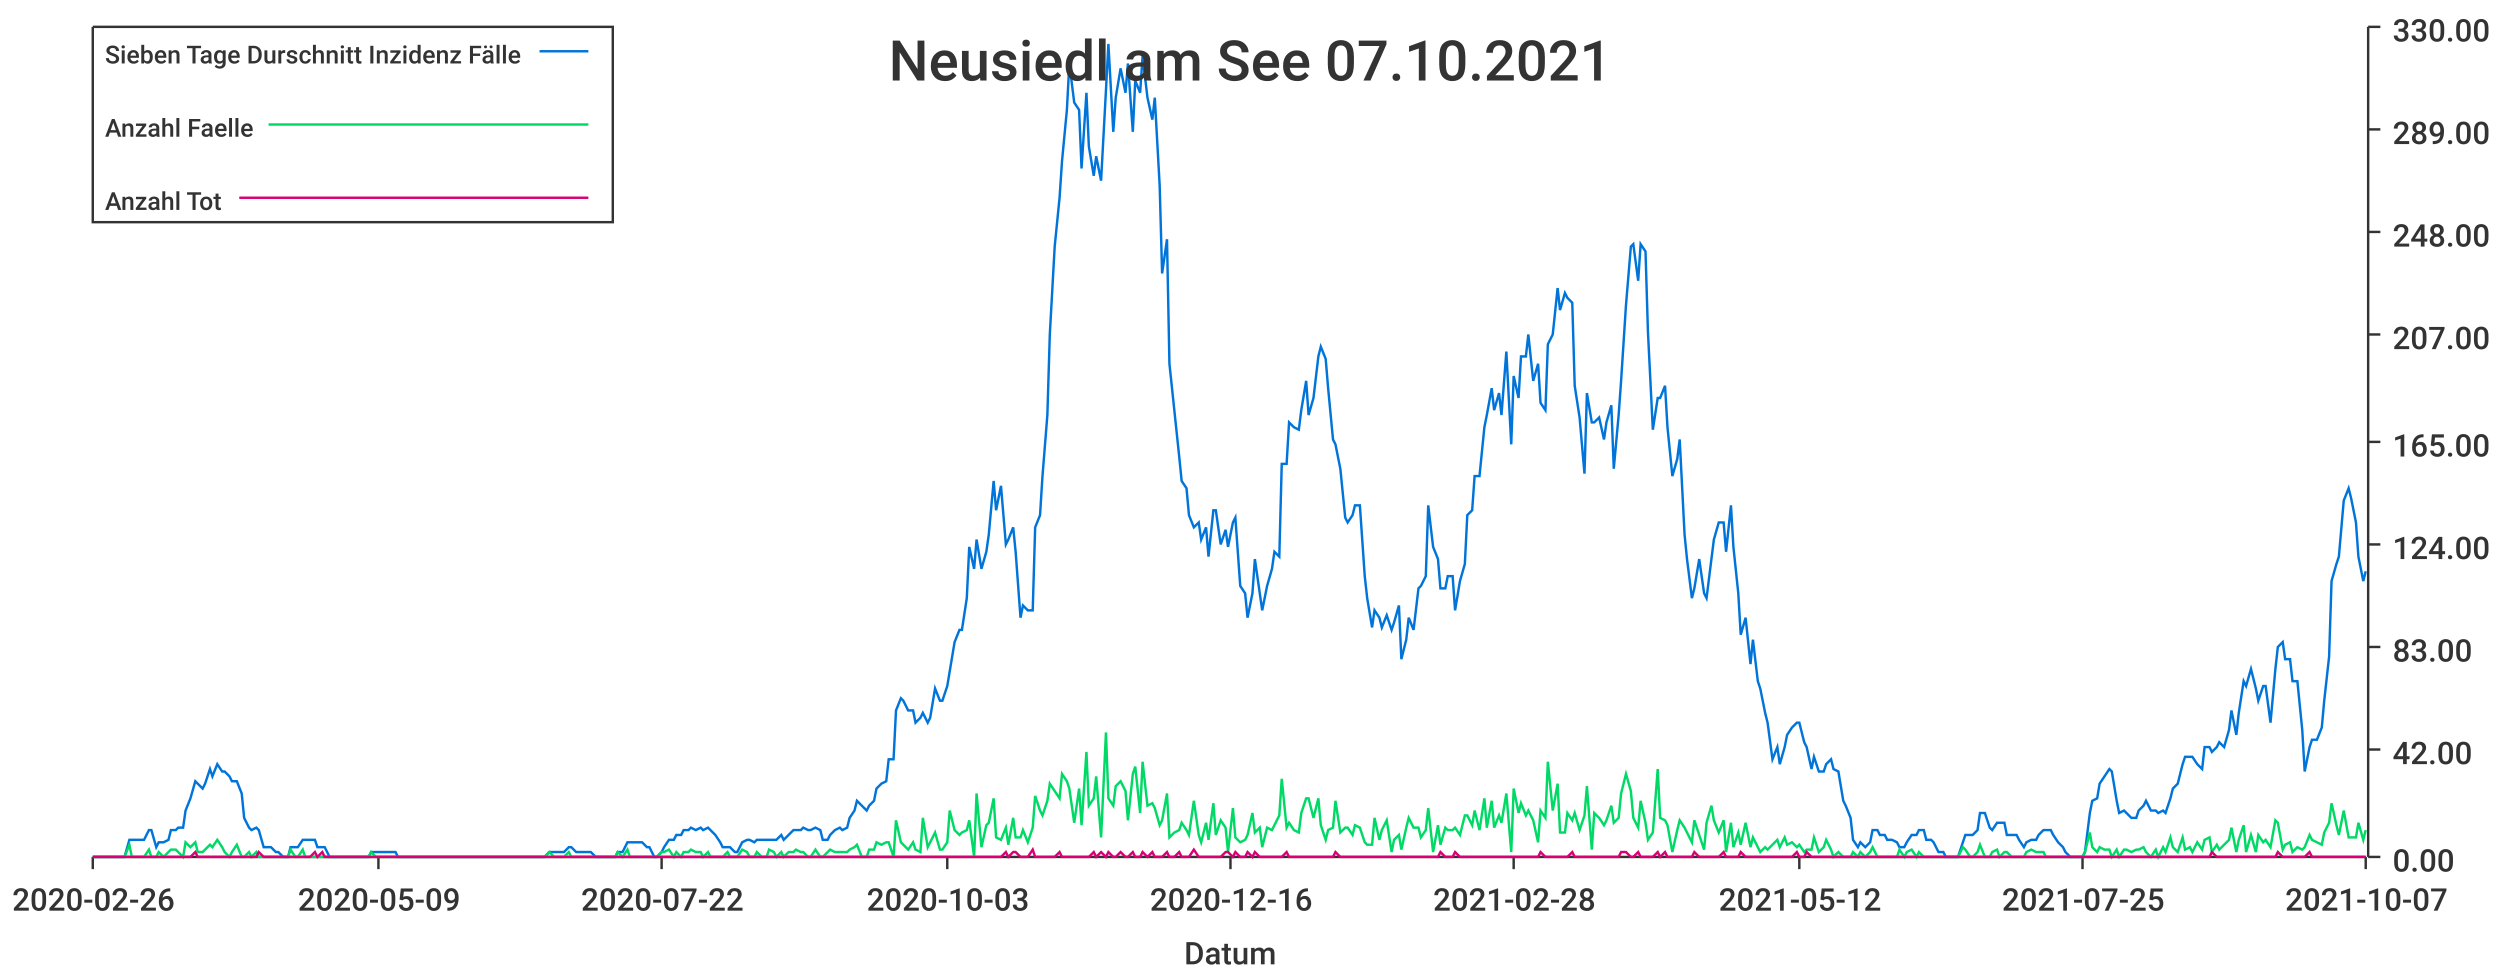
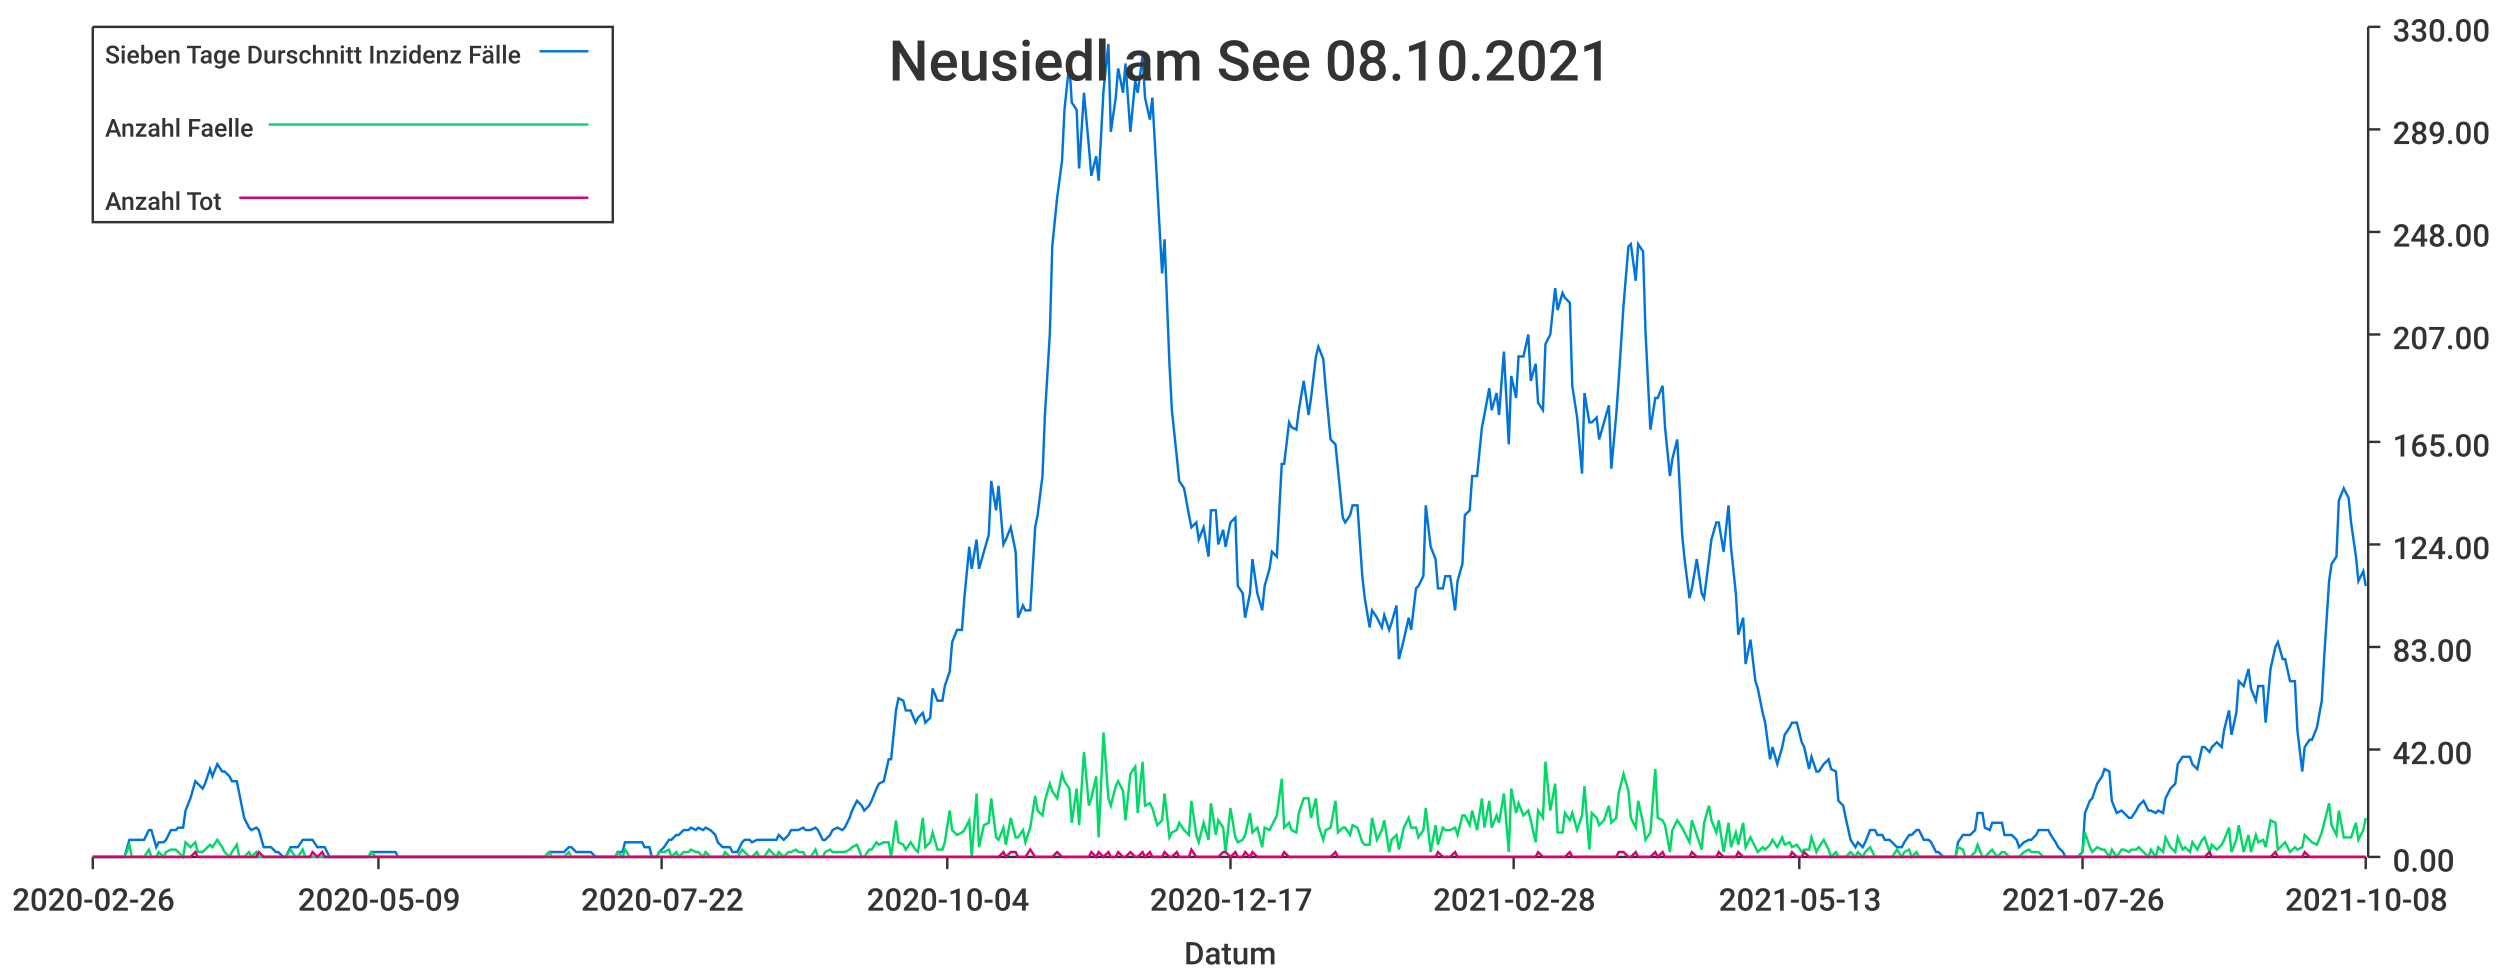
<svg xmlns="http://www.w3.org/2000/svg" width="1024" height="400">\n<path d="M 0 0 L 1024 0 L 1024 400 L 0 400 L 0 0" style="stroke-width:0;stroke:rgba(255,255,255,1.0);fill:rgba(255,255,255,1.0)" />
  <path d="M 38 11 L 969 11 L 969 351 L 38 351 L 38 11" style="stroke-width:0;stroke:rgba(255,255,255,1.0);fill:rgba(255,255,255,1.0)" />
  <path d="M 38 351 L 969 351" style="stroke-width:1;stroke:rgba(51,51,51,1.0);fill:none" />
  <path d="M 38 351 L 38 356" style="stroke-width:1;stroke:rgba(51,51,51,1.0);fill:none" />
  <text x="5" y="373" style="stroke-width:0;stroke:none;fill:rgba(51,51,51,1.0);font-size:12.8px;font-family:'Roboto Medium',sans-serif">2020-02-26</text>
  <path d="M 155 351 L 155 356" style="stroke-width:1;stroke:rgba(51,51,51,1.0);fill:none" />
  <text x="122" y="373" style="stroke-width:0;stroke:none;fill:rgba(51,51,51,1.0);font-size:12.8px;font-family:'Roboto Medium',sans-serif">2020-05-09</text>
  <path d="M 271 351 L 271 356" style="stroke-width:1;stroke:rgba(51,51,51,1.0);fill:none" />
  <text x="238" y="373" style="stroke-width:0;stroke:none;fill:rgba(51,51,51,1.0);font-size:12.8px;font-family:'Roboto Medium',sans-serif">2020-07-22</text>
  <path d="M 388 351 L 388 356" style="stroke-width:1;stroke:rgba(51,51,51,1.0);fill:none" />
-   <text x="355" y="373" style="stroke-width:0;stroke:none;fill:rgba(51,51,51,1.0);font-size:12.8px;font-family:'Roboto Medium',sans-serif">2020-10-03</text>
+   <text x="355" y="373" style="stroke-width:0;stroke:none;fill:rgba(51,51,51,1.0);font-size:12.8px;font-family:'Roboto Medium',sans-serif">2020-10-04</text>
  <path d="M 504 351 L 504 356" style="stroke-width:1;stroke:rgba(51,51,51,1.0);fill:none" />
-   <text x="471" y="373" style="stroke-width:0;stroke:none;fill:rgba(51,51,51,1.0);font-size:12.8px;font-family:'Roboto Medium',sans-serif">2020-12-16</text>
+   <text x="471" y="373" style="stroke-width:0;stroke:none;fill:rgba(51,51,51,1.0);font-size:12.8px;font-family:'Roboto Medium',sans-serif">2020-12-17</text>
  <path d="M 620 351 L 620 356" style="stroke-width:1;stroke:rgba(51,51,51,1.0);fill:none" />
  <text x="587" y="373" style="stroke-width:0;stroke:none;fill:rgba(51,51,51,1.0);font-size:12.8px;font-family:'Roboto Medium',sans-serif">2021-02-28</text>
  <path d="M 737 351 L 737 356" style="stroke-width:1;stroke:rgba(51,51,51,1.0);fill:none" />
-   <text x="704" y="373" style="stroke-width:0;stroke:none;fill:rgba(51,51,51,1.0);font-size:12.8px;font-family:'Roboto Medium',sans-serif">2021-05-12</text>
+   <text x="704" y="373" style="stroke-width:0;stroke:none;fill:rgba(51,51,51,1.0);font-size:12.8px;font-family:'Roboto Medium',sans-serif">2021-05-13</text>
  <path d="M 853 351 L 853 356" style="stroke-width:1;stroke:rgba(51,51,51,1.0);fill:none" />
-   <text x="820" y="373" style="stroke-width:0;stroke:none;fill:rgba(51,51,51,1.0);font-size:12.8px;font-family:'Roboto Medium',sans-serif">2021-07-25</text>
+   <text x="820" y="373" style="stroke-width:0;stroke:none;fill:rgba(51,51,51,1.0);font-size:12.8px;font-family:'Roboto Medium',sans-serif">2021-07-26</text>
  <path d="M 969 351 L 969 356" style="stroke-width:1;stroke:rgba(51,51,51,1.0);fill:none" />
-   <text x="936" y="373" style="stroke-width:0;stroke:none;fill:rgba(51,51,51,1.0);font-size:12.8px;font-family:'Roboto Medium',sans-serif">2021-10-07</text>
+   <text x="936" y="373" style="stroke-width:0;stroke:none;fill:rgba(51,51,51,1.0);font-size:12.8px;font-family:'Roboto Medium',sans-serif">2021-10-08</text>
  <text x="485" y="395" style="stroke-width:0;stroke:none;fill:rgba(51,51,51,1.0);font-size:12.8px;font-family:'Roboto Medium',sans-serif">Datum</text>
  <path d="M 970 351 L 970 11" style="stroke-width:1;stroke:rgba(51,51,51,1.0);fill:none" />
  <path d="M 970 351 L 975 351" style="stroke-width:1;stroke:rgba(51,51,51,1.0);fill:none" />
  <text x="980" y="357" style="stroke-width:0;stroke:none;fill:rgba(51,51,51,1.0);font-size:12.8px;font-family:'Roboto Medium',sans-serif">0.00</text>
  <path d="M 970 307 L 975 307" style="stroke-width:1;stroke:rgba(51,51,51,1.0);fill:none" />
  <text x="980" y="313" style="stroke-width:0;stroke:none;fill:rgba(51,51,51,1.0);font-size:12.8px;font-family:'Roboto Medium',sans-serif">42.00</text>
  <path d="M 970 265 L 975 265" style="stroke-width:1;stroke:rgba(51,51,51,1.0);fill:none" />
  <text x="980" y="271" style="stroke-width:0;stroke:none;fill:rgba(51,51,51,1.0);font-size:12.8px;font-family:'Roboto Medium',sans-serif">83.00</text>
  <path d="M 970 223 L 975 223" style="stroke-width:1;stroke:rgba(51,51,51,1.0);fill:none" />
  <text x="980" y="229" style="stroke-width:0;stroke:none;fill:rgba(51,51,51,1.0);font-size:12.8px;font-family:'Roboto Medium',sans-serif">124.00</text>
  <path d="M 970 181 L 975 181" style="stroke-width:1;stroke:rgba(51,51,51,1.0);fill:none" />
  <text x="980" y="187" style="stroke-width:0;stroke:none;fill:rgba(51,51,51,1.0);font-size:12.8px;font-family:'Roboto Medium',sans-serif">165.00</text>
  <path d="M 970 137 L 975 137" style="stroke-width:1;stroke:rgba(51,51,51,1.0);fill:none" />
  <text x="980" y="143" style="stroke-width:0;stroke:none;fill:rgba(51,51,51,1.0);font-size:12.8px;font-family:'Roboto Medium',sans-serif">207.00</text>
  <path d="M 970 95 L 975 95" style="stroke-width:1;stroke:rgba(51,51,51,1.0);fill:none" />
  <text x="980" y="101" style="stroke-width:0;stroke:none;fill:rgba(51,51,51,1.0);font-size:12.8px;font-family:'Roboto Medium',sans-serif">248.00</text>
  <path d="M 970 53 L 975 53" style="stroke-width:1;stroke:rgba(51,51,51,1.0);fill:none" />
  <text x="980" y="59" style="stroke-width:0;stroke:none;fill:rgba(51,51,51,1.0);font-size:12.8px;font-family:'Roboto Medium',sans-serif">289.00</text>
  <path d="M 970 11 L 975 11" style="stroke-width:1;stroke:rgba(51,51,51,1.0);fill:none" />
  <text x="980" y="17" style="stroke-width:0;stroke:none;fill:rgba(51,51,51,1.0);font-size:12.8px;font-family:'Roboto Medium',sans-serif">330.00</text>
-   <path d="M 38 351 L 40 351 L 42 351 L 43 351 L 45 351 L 46 351 L 48 351 L 50 351 L 51 351 L 53 344 L 54 344 L 56 344 L 57 344 L 59 344 L 61 340 L 62 340 L 64 347 L 65 345 L 67 345 L 69 344 L 70 340 L 72 340 L 73 339 L 75 339 L 76 332 L 78 327 L 80 320 L 81 321 L 83 323 L 84 321 L 86 315 L 87 318 L 89 313 L 91 316 L 92 316 L 94 318 L 95 320 L 97 320 L 99 325 L 100 335 L 102 339 L 103 340 L 105 339 L 106 340 L 108 347 L 110 347 L 111 347 L 113 349 L 114 349 L 116 351 L 118 351 L 119 347 L 121 347 L 122 347 L 124 344 L 125 344 L 127 344 L 129 344 L 130 347 L 132 347 L 133 347 L 135 351 L 136 351 L 138 351 L 140 351 L 141 351 L 143 351 L 144 351 L 146 351 L 148 351 L 149 351 L 151 351 L 152 349 L 154 349 L 155 349 L 157 349 L 159 349 L 160 349 L 162 349 L 163 351 L 165 351 L 167 351 L 168 351 L 170 351 L 171 351 L 173 351 L 174 351 L 176 351 L 178 351 L 179 351 L 181 351 L 182 351 L 184 351 L 185 351 L 187 351 L 189 351 L 190 351 L 192 351 L 193 351 L 195 351 L 197 351 L 198 351 L 200 351 L 201 351 L 203 351 L 204 351 L 206 351 L 208 351 L 209 351 L 211 351 L 212 351 L 214 351 L 216 351 L 217 351 L 219 351 L 220 351 L 222 351 L 223 351 L 225 349 L 227 349 L 228 349 L 230 349 L 231 349 L 233 347 L 234 347 L 236 349 L 238 349 L 239 349 L 241 349 L 242 349 L 244 351 L 246 351 L 247 351 L 249 351 L 250 351 L 252 351 L 253 349 L 255 349 L 257 345 L 258 345 L 260 345 L 261 345 L 263 345 L 265 347 L 266 347 L 268 351 L 269 351 L 271 349 L 272 347 L 274 344 L 276 344 L 277 342 L 279 342 L 280 340 L 282 340 L 283 339 L 285 340 L 287 339 L 288 340 L 290 339 L 291 340 L 293 342 L 295 345 L 296 347 L 298 347 L 299 347 L 301 349 L 302 349 L 304 345 L 306 344 L 307 344 L 309 345 L 310 344 L 312 344 L 314 344 L 315 344 L 317 344 L 318 344 L 320 342 L 321 344 L 323 342 L 325 340 L 326 340 L 328 340 L 329 339 L 331 340 L 332 340 L 334 339 L 336 340 L 337 344 L 339 344 L 340 342 L 342 340 L 344 339 L 345 340 L 347 339 L 348 335 L 350 332 L 351 328 L 353 330 L 355 332 L 356 330 L 358 328 L 359 323 L 361 321 L 363 320 L 364 311 L 366 311 L 367 291 L 369 286 L 370 287 L 372 291 L 374 291 L 375 296 L 377 294 L 378 292 L 380 296 L 381 294 L 383 282 L 385 287 L 386 287 L 388 281 L 389 275 L 391 263 L 393 258 L 394 258 L 396 245 L 397 224 L 399 233 L 400 221 L 402 233 L 404 226 L 405 219 L 407 197 L 408 209 L 410 199 L 412 223 L 413 221 L 415 216 L 416 226 L 418 253 L 419 248 L 421 250 L 423 250 L 424 216 L 426 211 L 427 195 L 429 170 L 430 137 L 432 101 L 434 81 L 435 66 L 437 45 L 438 26 L 440 42 L 442 45 L 443 69 L 445 38 L 446 60 L 448 72 L 449 64 L 451 74 L 453 37 L 454 18 L 456 54 L 457 40 L 459 28 L 461 38 L 462 26 L 464 54 L 465 33 L 467 38 L 468 23 L 470 40 L 472 49 L 473 40 L 475 76 L 476 112 L 478 98 L 479 149 L 481 168 L 483 187 L 484 197 L 486 200 L 487 211 L 489 216 L 491 214 L 492 221 L 494 216 L 495 228 L 497 209 L 498 209 L 500 223 L 502 217 L 503 224 L 505 214 L 506 212 L 508 240 L 510 243 L 511 253 L 513 243 L 514 229 L 516 243 L 517 250 L 519 240 L 521 233 L 522 226 L 524 228 L 525 190 L 527 190 L 528 173 L 530 175 L 532 176 L 533 168 L 535 156 L 536 170 L 538 163 L 540 146 L 541 142 L 543 147 L 544 159 L 546 180 L 547 182 L 549 192 L 551 212 L 552 214 L 554 211 L 555 207 L 557 207 L 559 236 L 560 245 L 562 257 L 563 250 L 565 253 L 566 257 L 568 252 L 570 258 L 571 255 L 573 248 L 574 270 L 576 262 L 577 253 L 579 258 L 581 241 L 582 240 L 584 236 L 585 207 L 587 224 L 589 229 L 590 241 L 592 241 L 593 236 L 595 236 L 596 250 L 598 238 L 600 231 L 601 211 L 603 209 L 604 195 L 606 195 L 608 175 L 609 170 L 611 159 L 612 168 L 614 161 L 615 170 L 617 144 L 619 182 L 620 154 L 622 163 L 623 146 L 625 146 L 626 137 L 628 156 L 630 149 L 631 165 L 633 168 L 634 141 L 636 137 L 638 118 L 639 127 L 641 120 L 642 122 L 644 124 L 645 158 L 647 171 L 649 194 L 650 161 L 652 173 L 653 173 L 655 171 L 657 180 L 658 173 L 660 166 L 661 192 L 663 170 L 664 156 L 666 125 L 668 101 L 669 100 L 671 115 L 672 100 L 674 103 L 675 136 L 677 176 L 679 163 L 680 163 L 682 158 L 683 175 L 685 195 L 687 188 L 688 180 L 690 219 L 691 229 L 693 245 L 694 241 L 696 229 L 698 243 L 699 245 L 701 229 L 702 221 L 704 214 L 706 214 L 707 226 L 709 207 L 710 224 L 712 243 L 713 260 L 715 253 L 717 272 L 718 262 L 720 279 L 721 282 L 723 292 L 724 296 L 726 311 L 728 306 L 729 313 L 731 306 L 732 301 L 734 298 L 736 296 L 737 296 L 739 304 L 740 306 L 742 315 L 743 310 L 745 316 L 747 316 L 748 313 L 750 311 L 751 315 L 753 316 L 755 328 L 756 330 L 758 335 L 759 344 L 761 347 L 762 345 L 764 347 L 766 345 L 767 340 L 769 340 L 770 342 L 772 342 L 773 344 L 775 344 L 777 345 L 778 347 L 780 347 L 781 345 L 783 342 L 785 342 L 786 340 L 788 340 L 789 344 L 791 344 L 792 345 L 794 349 L 796 349 L 797 351 L 799 351 L 800 351 L 802 351 L 804 345 L 805 342 L 807 342 L 808 342 L 810 340 L 811 333 L 813 333 L 815 339 L 816 340 L 818 337 L 819 337 L 821 337 L 822 342 L 824 342 L 826 342 L 827 344 L 829 347 L 830 345 L 832 344 L 834 344 L 835 342 L 837 340 L 838 340 L 840 340 L 841 342 L 843 345 L 845 347 L 846 349 L 848 351 L 849 351 L 851 351 L 853 351 L 854 349 L 856 333 L 857 328 L 859 327 L 860 321 L 862 318 L 864 315 L 865 316 L 867 328 L 868 333 L 870 332 L 871 333 L 873 335 L 875 335 L 876 332 L 878 330 L 879 328 L 881 332 L 883 332 L 884 333 L 886 332 L 887 333 L 889 327 L 890 323 L 892 321 L 894 313 L 895 310 L 897 310 L 898 310 L 900 313 L 902 315 L 903 306 L 905 306 L 906 308 L 908 306 L 909 304 L 911 306 L 913 299 L 914 291 L 916 301 L 917 292 L 919 279 L 920 281 L 922 274 L 924 282 L 925 287 L 927 281 L 928 281 L 930 296 L 932 274 L 933 265 L 935 263 L 936 270 L 938 270 L 939 279 L 941 279 L 943 299 L 944 316 L 946 306 L 947 303 L 949 303 L 951 298 L 952 287 L 954 269 L 955 238 L 957 231 L 958 228 L 960 205 L 962 200 L 963 204 L 965 214 L 966 228 L 968 238 L 969 234" style="stroke-width:1;stroke:rgba(0,116,217,1.0);fill:none" />
-   <path d="M 38 351 L 40 351 L 42 351 L 43 351 L 45 351 L 46 351 L 48 351 L 50 351 L 51 351 L 53 346 L 54 351 L 56 351 L 57 351 L 59 351 L 61 348 L 62 351 L 64 351 L 65 349 L 67 351 L 69 349 L 70 348 L 72 348 L 73 349 L 75 351 L 76 345 L 78 347 L 80 345 L 81 349 L 83 349 L 84 348 L 86 346 L 87 347 L 89 344 L 91 347 L 92 349 L 94 351 L 95 349 L 97 346 L 99 351 L 100 351 L 102 349 L 103 351 L 105 349 L 106 351 L 108 351 L 110 351 L 111 351 L 113 351 L 114 351 L 116 351 L 118 351 L 119 348 L 121 351 L 122 351 L 124 348 L 125 351 L 127 351 L 129 351 L 130 351 L 132 351 L 133 351 L 135 351 L 136 351 L 138 351 L 140 351 L 141 351 L 143 351 L 144 351 L 146 351 L 148 351 L 149 351 L 151 351 L 152 349 L 154 351 L 155 351 L 157 351 L 159 351 L 160 351 L 162 351 L 163 351 L 165 351 L 167 351 L 168 351 L 170 351 L 171 351 L 173 351 L 174 351 L 176 351 L 178 351 L 179 351 L 181 351 L 182 351 L 184 351 L 185 351 L 187 351 L 189 351 L 190 351 L 192 351 L 193 351 L 195 351 L 197 351 L 198 351 L 200 351 L 201 351 L 203 351 L 204 351 L 206 351 L 208 351 L 209 351 L 211 351 L 212 351 L 214 351 L 216 351 L 217 351 L 219 351 L 220 351 L 222 351 L 223 351 L 225 349 L 227 351 L 228 351 L 230 351 L 231 351 L 233 349 L 234 351 L 236 351 L 238 351 L 239 351 L 241 351 L 242 351 L 244 351 L 246 351 L 247 351 L 249 351 L 250 351 L 252 351 L 253 349 L 255 351 L 257 348 L 258 351 L 260 351 L 261 351 L 263 351 L 265 351 L 266 351 L 268 351 L 269 351 L 271 349 L 272 349 L 274 348 L 276 351 L 277 349 L 279 351 L 280 349 L 282 349 L 283 348 L 285 349 L 287 349 L 288 351 L 290 349 L 291 351 L 293 351 L 295 351 L 296 351 L 298 349 L 299 351 L 301 351 L 302 351 L 304 348 L 306 349 L 307 351 L 309 351 L 310 349 L 312 351 L 314 351 L 315 348 L 317 349 L 318 351 L 320 349 L 321 351 L 323 349 L 325 349 L 326 348 L 328 349 L 329 349 L 331 351 L 332 351 L 334 348 L 336 351 L 337 351 L 339 349 L 340 348 L 342 349 L 344 349 L 345 349 L 347 349 L 348 348 L 350 347 L 351 346 L 353 351 L 355 351 L 356 348 L 358 348 L 359 345 L 361 346 L 363 345 L 364 345 L 366 351 L 367 336 L 369 345 L 370 346 L 372 348 L 374 345 L 375 348 L 377 349 L 378 335 L 380 347 L 381 345 L 383 341 L 385 348 L 386 348 L 388 345 L 389 332 L 391 340 L 393 342 L 394 341 L 396 340 L 397 336 L 399 351 L 400 325 L 402 347 L 404 338 L 405 337 L 407 327 L 408 343 L 410 344 L 412 339 L 413 346 L 415 335 L 416 343 L 418 343 L 419 340 L 421 345 L 423 339 L 424 326 L 426 332 L 427 334 L 429 328 L 430 321 L 432 324 L 434 327 L 435 317 L 437 320 L 438 323 L 440 337 L 442 323 L 443 338 L 445 308 L 446 330 L 448 327 L 449 318 L 451 343 L 453 300 L 454 327 L 456 330 L 457 322 L 459 320 L 461 324 L 462 336 L 464 317 L 465 314 L 467 333 L 468 312 L 470 330 L 472 329 L 473 331 L 475 338 L 476 336 L 478 325 L 479 343 L 481 341 L 483 340 L 484 337 L 486 340 L 487 342 L 489 328 L 491 342 L 492 345 L 494 337 L 495 344 L 497 329 L 498 342 L 500 336 L 502 339 L 503 349 L 505 331 L 506 343 L 508 345 L 510 344 L 511 342 L 513 333 L 514 341 L 516 339 L 517 347 L 519 339 L 521 340 L 522 338 L 524 334 L 525 319 L 527 339 L 528 337 L 530 340 L 532 341 L 533 333 L 535 327 L 536 327 L 538 335 L 540 327 L 541 338 L 543 344 L 544 340 L 546 339 L 547 328 L 549 341 L 551 339 L 552 339 L 554 342 L 555 338 L 557 339 L 559 345 L 560 346 L 562 346 L 563 335 L 565 344 L 566 340 L 568 336 L 570 349 L 571 344 L 573 342 L 574 348 L 576 339 L 577 335 L 579 339 L 581 339 L 582 343 L 584 340 L 585 331 L 587 349 L 589 338 L 590 346 L 592 339 L 593 340 L 595 340 L 596 339 L 598 342 L 600 334 L 601 334 L 603 338 L 604 332 L 606 340 L 608 327 L 609 339 L 611 328 L 612 339 L 614 334 L 615 337 L 617 325 L 619 349 L 620 323 L 622 333 L 623 329 L 625 334 L 626 332 L 628 336 L 630 345 L 631 332 L 633 335 L 634 312 L 636 332 L 638 321 L 639 341 L 641 341 L 642 333 L 644 336 L 645 333 L 647 340 L 649 334 L 650 322 L 652 348 L 653 333 L 655 335 L 657 338 L 658 336 L 660 330 L 661 337 L 663 335 L 664 325 L 666 317 L 668 324 L 669 335 L 671 339 L 672 328 L 674 337 L 675 344 L 677 341 L 679 315 L 680 335 L 682 336 L 683 338 L 685 349 L 687 340 L 688 336 L 690 339 L 691 341 L 693 345 L 694 336 L 696 342 L 698 348 L 699 337 L 701 330 L 702 336 L 704 341 L 706 336 L 707 349 L 709 337 L 710 347 L 712 341 L 713 346 L 715 337 L 717 347 L 718 343 L 720 347 L 721 349 L 723 347 L 724 348 L 726 346 L 728 344 L 729 347 L 731 343 L 732 346 L 734 345 L 736 347 L 737 346 L 739 349 L 740 348 L 742 348 L 743 343 L 745 349 L 747 347 L 748 344 L 750 348 L 751 351 L 753 349 L 755 351 L 756 351 L 758 351 L 759 349 L 761 351 L 762 349 L 764 351 L 766 349 L 767 347 L 769 351 L 770 351 L 772 351 L 773 351 L 775 351 L 777 351 L 778 348 L 780 351 L 781 349 L 783 348 L 785 351 L 786 349 L 788 351 L 789 351 L 791 351 L 792 351 L 794 351 L 796 351 L 797 351 L 799 351 L 800 351 L 802 351 L 804 347 L 805 348 L 807 351 L 808 351 L 810 349 L 811 346 L 813 351 L 815 351 L 816 349 L 818 348 L 819 351 L 821 349 L 822 349 L 824 351 L 826 351 L 827 351 L 829 351 L 830 349 L 832 348 L 834 349 L 835 349 L 837 349 L 838 351 L 840 351 L 841 351 L 843 351 L 845 351 L 846 351 L 848 351 L 849 351 L 851 351 L 853 351 L 854 349 L 856 341 L 857 347 L 859 349 L 860 347 L 862 348 L 864 348 L 865 351 L 867 348 L 868 351 L 870 348 L 871 348 L 873 349 L 875 348 L 876 348 L 878 347 L 879 349 L 881 351 L 883 348 L 884 351 L 886 347 L 887 349 L 889 343 L 890 347 L 892 349 L 894 343 L 895 348 L 897 347 L 898 349 L 900 345 L 902 348 L 903 344 L 905 343 L 906 349 L 908 346 L 909 348 L 911 346 L 913 344 L 914 339 L 916 349 L 917 344 L 919 338 L 920 349 L 922 342 L 924 349 L 925 342 L 927 345 L 928 344 L 930 347 L 932 336 L 933 337 L 935 348 L 936 346 L 938 345 L 939 349 L 941 347 L 943 348 L 944 347 L 946 342 L 947 344 L 949 345 L 951 346 L 952 341 L 954 337 L 955 329 L 957 338 L 958 342 L 960 332 L 962 343 L 963 343 L 965 343 L 966 337 L 968 344 L 969 340" style="stroke-width:1;stroke:rgba(0,217,101,1.0);fill:none" />
-   <path d="M 38 351 L 40 351 L 42 351 L 43 351 L 45 351 L 46 351 L 48 351 L 50 351 L 51 351 L 53 351 L 54 351 L 56 351 L 57 351 L 59 351 L 61 351 L 62 351 L 64 351 L 65 351 L 67 351 L 69 351 L 70 351 L 72 351 L 73 351 L 75 351 L 76 351 L 78 351 L 80 349 L 81 351 L 83 351 L 84 351 L 86 351 L 87 351 L 89 351 L 91 351 L 92 351 L 94 351 L 95 351 L 97 351 L 99 351 L 100 351 L 102 351 L 103 351 L 105 351 L 106 349 L 108 351 L 110 351 L 111 351 L 113 351 L 114 351 L 116 351 L 118 351 L 119 351 L 121 351 L 122 351 L 124 351 L 125 351 L 127 351 L 129 349 L 130 351 L 132 349 L 133 351 L 135 351 L 136 351 L 138 351 L 140 351 L 141 351 L 143 351 L 144 351 L 146 351 L 148 351 L 149 351 L 151 351 L 152 351 L 154 351 L 155 351 L 157 351 L 159 351 L 160 351 L 162 351 L 163 351 L 165 351 L 167 351 L 168 351 L 170 351 L 171 351 L 173 351 L 174 351 L 176 351 L 178 351 L 179 351 L 181 351 L 182 351 L 184 351 L 185 351 L 187 351 L 189 351 L 190 351 L 192 351 L 193 351 L 195 351 L 197 351 L 198 351 L 200 351 L 201 351 L 203 351 L 204 351 L 206 351 L 208 351 L 209 351 L 211 351 L 212 351 L 214 351 L 216 351 L 217 351 L 219 351 L 220 351 L 222 351 L 223 351 L 225 351 L 227 351 L 228 351 L 230 351 L 231 351 L 233 351 L 234 351 L 236 351 L 238 351 L 239 351 L 241 351 L 242 351 L 244 351 L 246 351 L 247 351 L 249 351 L 250 351 L 252 351 L 253 351 L 255 351 L 257 351 L 258 351 L 260 351 L 261 351 L 263 351 L 265 351 L 266 351 L 268 351 L 269 351 L 271 351 L 272 351 L 274 351 L 276 351 L 277 351 L 279 351 L 280 351 L 282 351 L 283 351 L 285 351 L 287 351 L 288 351 L 290 351 L 291 351 L 293 351 L 295 351 L 296 351 L 298 351 L 299 351 L 301 351 L 302 351 L 304 351 L 306 351 L 307 351 L 309 351 L 310 351 L 312 351 L 314 351 L 315 351 L 317 351 L 318 351 L 320 351 L 321 351 L 323 351 L 325 351 L 326 351 L 328 351 L 329 351 L 331 351 L 332 351 L 334 351 L 336 351 L 337 351 L 339 351 L 340 351 L 342 351 L 344 351 L 345 351 L 347 351 L 348 351 L 350 351 L 351 351 L 353 351 L 355 351 L 356 351 L 358 351 L 359 351 L 361 351 L 363 351 L 364 351 L 366 351 L 367 351 L 369 351 L 370 351 L 372 351 L 374 351 L 375 351 L 377 351 L 378 351 L 380 351 L 381 351 L 383 351 L 385 351 L 386 351 L 388 351 L 389 351 L 391 351 L 393 351 L 394 351 L 396 351 L 397 351 L 399 351 L 400 351 L 402 351 L 404 351 L 405 351 L 407 351 L 408 351 L 410 351 L 412 349 L 413 351 L 415 349 L 416 349 L 418 351 L 419 351 L 421 351 L 423 348 L 424 351 L 426 351 L 427 351 L 429 351 L 430 351 L 432 351 L 434 349 L 435 351 L 437 351 L 438 351 L 440 351 L 442 351 L 443 351 L 445 351 L 446 351 L 448 349 L 449 351 L 451 349 L 453 351 L 454 349 L 456 351 L 457 351 L 459 349 L 461 351 L 462 351 L 464 349 L 465 351 L 467 351 L 468 349 L 470 351 L 472 349 L 473 351 L 475 351 L 476 351 L 478 349 L 479 351 L 481 351 L 483 349 L 484 351 L 486 351 L 487 351 L 489 348 L 491 351 L 492 351 L 494 351 L 495 351 L 497 351 L 498 351 L 500 351 L 502 349 L 503 349 L 505 351 L 506 349 L 508 351 L 510 351 L 511 349 L 513 351 L 514 349 L 516 351 L 517 351 L 519 351 L 521 351 L 522 351 L 524 351 L 525 351 L 527 349 L 528 351 L 530 351 L 532 351 L 533 351 L 535 351 L 536 351 L 538 351 L 540 351 L 541 351 L 543 351 L 544 351 L 546 351 L 547 349 L 549 351 L 551 351 L 552 351 L 554 351 L 555 351 L 557 351 L 559 351 L 560 351 L 562 351 L 563 351 L 565 351 L 566 351 L 568 351 L 570 351 L 571 351 L 573 351 L 574 351 L 576 351 L 577 351 L 579 351 L 581 351 L 582 351 L 584 351 L 585 351 L 587 351 L 589 351 L 590 349 L 592 351 L 593 351 L 595 351 L 596 349 L 598 351 L 600 351 L 601 351 L 603 351 L 604 351 L 606 351 L 608 351 L 609 351 L 611 351 L 612 351 L 614 351 L 615 351 L 617 351 L 619 351 L 620 351 L 622 351 L 623 351 L 625 351 L 626 351 L 628 351 L 630 351 L 631 349 L 633 351 L 634 351 L 636 351 L 638 351 L 639 351 L 641 351 L 642 351 L 644 349 L 645 351 L 647 351 L 649 351 L 650 351 L 652 351 L 653 351 L 655 351 L 657 351 L 658 351 L 660 351 L 661 351 L 663 351 L 664 349 L 666 349 L 668 351 L 669 351 L 671 349 L 672 351 L 674 351 L 675 351 L 677 351 L 679 349 L 680 351 L 682 349 L 683 351 L 685 351 L 687 351 L 688 351 L 690 351 L 691 351 L 693 351 L 694 349 L 696 351 L 698 351 L 699 351 L 701 351 L 702 351 L 704 351 L 706 349 L 707 351 L 709 351 L 710 351 L 712 351 L 713 349 L 715 351 L 717 351 L 718 351 L 720 351 L 721 351 L 723 351 L 724 351 L 726 351 L 728 351 L 729 351 L 731 351 L 732 351 L 734 351 L 736 349 L 737 351 L 739 351 L 740 349 L 742 351 L 743 351 L 745 351 L 747 351 L 748 351 L 750 351 L 751 351 L 753 351 L 755 351 L 756 351 L 758 351 L 759 351 L 761 351 L 762 351 L 764 351 L 766 351 L 767 351 L 769 351 L 770 351 L 772 351 L 773 351 L 775 351 L 777 351 L 778 351 L 780 351 L 781 351 L 783 351 L 785 351 L 786 351 L 788 351 L 789 351 L 791 351 L 792 351 L 794 351 L 796 351 L 797 351 L 799 351 L 800 351 L 802 351 L 804 351 L 805 351 L 807 351 L 808 351 L 810 351 L 811 351 L 813 351 L 815 351 L 816 351 L 818 351 L 819 351 L 821 351 L 822 351 L 824 351 L 826 351 L 827 351 L 829 351 L 830 351 L 832 351 L 834 351 L 835 351 L 837 351 L 838 351 L 840 351 L 841 351 L 843 351 L 845 351 L 846 351 L 848 351 L 849 351 L 851 351 L 853 351 L 854 351 L 856 351 L 857 351 L 859 351 L 860 351 L 862 351 L 864 351 L 865 351 L 867 351 L 868 351 L 870 351 L 871 351 L 873 351 L 875 351 L 876 351 L 878 351 L 879 351 L 881 351 L 883 351 L 884 351 L 886 351 L 887 351 L 889 351 L 890 351 L 892 351 L 894 351 L 895 351 L 897 351 L 898 351 L 900 351 L 902 351 L 903 351 L 905 351 L 906 349 L 908 351 L 909 351 L 911 351 L 913 351 L 914 351 L 916 351 L 917 351 L 919 351 L 920 351 L 922 351 L 924 351 L 925 351 L 927 351 L 928 351 L 930 351 L 932 351 L 933 349 L 935 351 L 936 351 L 938 351 L 939 351 L 941 351 L 943 351 L 944 351 L 946 349 L 947 351 L 949 351 L 951 351 L 952 351 L 954 351 L 955 351 L 957 351 L 958 351 L 960 351 L 962 351 L 963 351 L 965 351 L 966 351 L 968 351 L 969 351" style="stroke-width:1;stroke:rgba(217,0,116,1.0);fill:none" />
-   <text x="364" y="33" style="stroke-width:0;stroke:none;fill:rgba(51,51,51,1.0);font-size:23.0px;font-family:'Roboto Medium',sans-serif">Neusiedl am See 07.10.2021</text>
+   <path d="M 38 351 L 40 351 L 42 351 L 43 351 L 45 351 L 46 351 L 48 351 L 50 351 L 51 351 L 53 344 L 54 344 L 56 344 L 57 344 L 59 344 L 61 340 L 62 340 L 64 347 L 65 345 L 67 345 L 68 344 L 70 340 L 72 340 L 73 339 L 75 339 L 76 332 L 78 327 L 80 320 L 81 321 L 83 323 L 84 321 L 86 315 L 87 318 L 89 313 L 91 316 L 92 316 L 94 318 L 95 320 L 97 320 L 98 325 L 100 335 L 102 339 L 103 340 L 105 339 L 106 340 L 108 347 L 110 347 L 111 347 L 113 349 L 114 349 L 116 351 L 117 351 L 119 347 L 121 347 L 122 347 L 124 344 L 125 344 L 127 344 L 128 344 L 130 347 L 132 347 L 133 347 L 135 351 L 136 351 L 138 351 L 139 351 L 141 351 L 143 351 L 144 351 L 146 351 L 147 351 L 149 351 L 151 351 L 152 349 L 154 349 L 155 349 L 157 349 L 158 349 L 160 349 L 162 349 L 163 351 L 165 351 L 166 351 L 168 351 L 169 351 L 171 351 L 173 351 L 174 351 L 176 351 L 177 351 L 179 351 L 181 351 L 182 351 L 184 351 L 185 351 L 187 351 L 188 351 L 190 351 L 192 351 L 193 351 L 195 351 L 196 351 L 198 351 L 199 351 L 201 351 L 203 351 L 204 351 L 206 351 L 207 351 L 209 351 L 210 351 L 212 351 L 214 351 L 215 351 L 217 351 L 218 351 L 220 351 L 222 351 L 223 351 L 225 349 L 226 349 L 228 349 L 229 349 L 231 349 L 233 347 L 234 347 L 236 349 L 237 349 L 239 349 L 240 349 L 242 349 L 244 351 L 245 351 L 247 351 L 248 351 L 250 351 L 252 351 L 253 349 L 255 349 L 256 345 L 258 345 L 259 345 L 261 345 L 263 345 L 264 347 L 266 347 L 267 351 L 269 351 L 270 349 L 272 347 L 274 344 L 275 344 L 277 342 L 278 342 L 280 340 L 282 340 L 283 339 L 285 340 L 286 339 L 288 340 L 289 339 L 291 340 L 293 342 L 294 345 L 296 347 L 297 347 L 299 347 L 300 349 L 302 349 L 304 345 L 305 344 L 307 344 L 308 345 L 310 344 L 311 344 L 313 344 L 315 344 L 316 344 L 318 344 L 319 342 L 321 344 L 323 342 L 324 340 L 326 340 L 327 340 L 329 339 L 330 340 L 332 340 L 334 339 L 335 340 L 337 344 L 338 344 L 340 342 L 341 340 L 343 339 L 345 340 L 346 339 L 348 335 L 349 332 L 351 328 L 353 330 L 354 332 L 356 330 L 357 328 L 359 323 L 360 321 L 362 320 L 364 311 L 365 311 L 367 291 L 368 286 L 370 287 L 371 291 L 373 291 L 375 296 L 376 294 L 378 292 L 379 296 L 381 294 L 382 282 L 384 287 L 386 287 L 387 281 L 389 275 L 390 263 L 392 258 L 394 258 L 395 245 L 397 224 L 398 233 L 400 221 L 401 233 L 403 226 L 405 219 L 406 197 L 408 209 L 409 199 L 411 223 L 412 221 L 414 216 L 416 226 L 417 253 L 419 248 L 420 250 L 422 250 L 424 216 L 425 211 L 427 195 L 428 170 L 430 137 L 431 101 L 433 81 L 435 66 L 436 45 L 438 26 L 439 42 L 441 45 L 442 69 L 444 38 L 446 60 L 447 72 L 449 64 L 450 74 L 452 37 L 454 18 L 455 54 L 457 40 L 458 28 L 460 38 L 461 26 L 463 54 L 465 33 L 466 38 L 468 23 L 469 40 L 471 49 L 472 40 L 474 76 L 476 112 L 477 98 L 479 149 L 480 168 L 482 187 L 483 197 L 485 200 L 487 211 L 488 216 L 490 214 L 491 221 L 493 216 L 495 228 L 496 209 L 498 209 L 499 223 L 501 217 L 502 224 L 504 214 L 506 212 L 507 240 L 509 243 L 510 253 L 512 243 L 513 229 L 515 243 L 517 250 L 518 240 L 520 233 L 521 226 L 523 228 L 525 190 L 526 190 L 528 173 L 529 175 L 531 176 L 532 168 L 534 156 L 536 170 L 537 163 L 539 146 L 540 142 L 542 147 L 543 159 L 545 180 L 547 182 L 548 192 L 550 212 L 551 214 L 553 211 L 554 207 L 556 207 L 558 236 L 559 245 L 561 257 L 562 250 L 564 253 L 566 257 L 567 252 L 569 258 L 570 255 L 572 248 L 573 270 L 575 262 L 577 253 L 578 258 L 580 241 L 581 240 L 583 236 L 584 207 L 586 224 L 588 229 L 589 241 L 591 241 L 592 236 L 594 236 L 596 250 L 597 238 L 599 231 L 600 211 L 602 209 L 603 195 L 605 195 L 607 175 L 608 170 L 610 159 L 611 168 L 613 161 L 614 170 L 616 144 L 618 182 L 619 154 L 621 163 L 622 146 L 624 146 L 626 137 L 627 156 L 629 149 L 630 165 L 632 168 L 633 141 L 635 137 L 637 118 L 638 127 L 640 120 L 641 122 L 643 124 L 644 158 L 646 171 L 648 194 L 649 161 L 651 173 L 652 173 L 654 171 L 655 180 L 657 173 L 659 166 L 660 192 L 662 170 L 663 156 L 665 125 L 667 101 L 668 100 L 670 115 L 671 100 L 673 103 L 674 136 L 676 176 L 678 163 L 679 163 L 681 158 L 682 175 L 684 195 L 685 188 L 687 180 L 689 219 L 690 229 L 692 245 L 693 241 L 695 229 L 697 243 L 698 245 L 700 229 L 701 221 L 703 214 L 704 214 L 706 226 L 708 207 L 709 224 L 711 243 L 712 260 L 714 253 L 715 272 L 717 262 L 719 279 L 720 282 L 722 292 L 723 296 L 725 311 L 726 306 L 728 313 L 730 306 L 731 301 L 733 298 L 734 296 L 736 296 L 738 304 L 739 306 L 741 315 L 742 310 L 744 316 L 745 316 L 747 313 L 749 311 L 750 315 L 752 316 L 753 328 L 755 330 L 756 335 L 758 344 L 760 347 L 761 345 L 763 347 L 764 345 L 766 340 L 768 340 L 769 342 L 771 342 L 772 344 L 774 344 L 775 345 L 777 347 L 779 347 L 780 345 L 782 342 L 783 342 L 785 340 L 786 340 L 788 344 L 790 344 L 791 345 L 793 349 L 794 349 L 796 351 L 798 351 L 799 351 L 801 351 L 802 345 L 804 342 L 805 342 L 807 342 L 809 340 L 810 333 L 812 333 L 813 339 L 815 340 L 816 337 L 818 337 L 820 337 L 821 342 L 823 342 L 824 342 L 826 344 L 827 347 L 829 345 L 831 344 L 832 344 L 834 342 L 835 340 L 837 340 L 839 340 L 840 342 L 842 345 L 843 347 L 845 349 L 846 351 L 848 351 L 850 351 L 851 351 L 853 349 L 854 333 L 856 328 L 857 327 L 859 321 L 861 318 L 862 315 L 864 316 L 865 328 L 867 333 L 869 332 L 870 333 L 872 335 L 873 335 L 875 332 L 876 330 L 878 328 L 880 332 L 881 332 L 883 333 L 884 332 L 886 333 L 887 327 L 889 323 L 891 321 L 892 313 L 894 310 L 895 310 L 897 310 L 898 313 L 900 315 L 902 306 L 903 306 L 905 308 L 906 306 L 908 304 L 910 306 L 911 299 L 913 291 L 914 301 L 916 292 L 917 279 L 919 281 L 921 274 L 922 282 L 924 287 L 925 281 L 927 281 L 928 296 L 930 274 L 932 265 L 933 263 L 935 270 L 936 270 L 938 279 L 940 279 L 941 299 L 943 316 L 944 306 L 946 303 L 947 303 L 949 298 L 951 287 L 952 269 L 954 238 L 955 231 L 957 228 L 958 205 L 960 200 L 962 204 L 963 214 L 965 228 L 966 238 L 968 234 L 969 240" style="stroke-width:1;stroke:rgba(0,116,217,1.0);fill:none" />
+   <path d="M 38 351 L 40 351 L 42 351 L 43 351 L 45 351 L 46 351 L 48 351 L 50 351 L 51 351 L 53 346 L 54 351 L 56 351 L 57 351 L 59 351 L 61 348 L 62 351 L 64 351 L 65 349 L 67 351 L 68 349 L 70 348 L 72 348 L 73 349 L 75 351 L 76 345 L 78 347 L 80 345 L 81 349 L 83 349 L 84 348 L 86 346 L 87 347 L 89 344 L 91 347 L 92 349 L 94 351 L 95 349 L 97 346 L 98 351 L 100 351 L 102 349 L 103 351 L 105 349 L 106 351 L 108 351 L 110 351 L 111 351 L 113 351 L 114 351 L 116 351 L 117 351 L 119 348 L 121 351 L 122 351 L 124 348 L 125 351 L 127 351 L 128 351 L 130 351 L 132 351 L 133 351 L 135 351 L 136 351 L 138 351 L 139 351 L 141 351 L 143 351 L 144 351 L 146 351 L 147 351 L 149 351 L 151 351 L 152 349 L 154 351 L 155 351 L 157 351 L 158 351 L 160 351 L 162 351 L 163 351 L 165 351 L 166 351 L 168 351 L 169 351 L 171 351 L 173 351 L 174 351 L 176 351 L 177 351 L 179 351 L 181 351 L 182 351 L 184 351 L 185 351 L 187 351 L 188 351 L 190 351 L 192 351 L 193 351 L 195 351 L 196 351 L 198 351 L 199 351 L 201 351 L 203 351 L 204 351 L 206 351 L 207 351 L 209 351 L 210 351 L 212 351 L 214 351 L 215 351 L 217 351 L 218 351 L 220 351 L 222 351 L 223 351 L 225 349 L 226 351 L 228 351 L 229 351 L 231 351 L 233 349 L 234 351 L 236 351 L 237 351 L 239 351 L 240 351 L 242 351 L 244 351 L 245 351 L 247 351 L 248 351 L 250 351 L 252 351 L 253 349 L 255 351 L 256 348 L 258 351 L 259 351 L 261 351 L 263 351 L 264 351 L 266 351 L 267 351 L 269 351 L 270 349 L 272 349 L 274 348 L 275 351 L 277 349 L 278 351 L 280 349 L 282 349 L 283 348 L 285 349 L 286 349 L 288 351 L 289 349 L 291 351 L 293 351 L 294 351 L 296 351 L 297 349 L 299 351 L 300 351 L 302 351 L 304 348 L 305 349 L 307 351 L 308 351 L 310 349 L 311 351 L 313 351 L 315 348 L 316 349 L 318 351 L 319 349 L 321 351 L 323 349 L 324 349 L 326 348 L 327 349 L 329 349 L 330 351 L 332 351 L 334 348 L 335 351 L 337 351 L 338 349 L 340 348 L 341 349 L 343 349 L 345 349 L 346 349 L 348 348 L 349 347 L 351 346 L 353 351 L 354 351 L 356 348 L 357 348 L 359 345 L 360 346 L 362 345 L 364 345 L 365 351 L 367 336 L 368 345 L 370 346 L 371 348 L 373 345 L 375 348 L 376 349 L 378 335 L 379 347 L 381 345 L 382 341 L 384 348 L 386 348 L 387 345 L 389 332 L 390 340 L 392 342 L 394 341 L 395 340 L 397 336 L 398 351 L 400 325 L 401 347 L 403 338 L 405 337 L 406 327 L 408 343 L 409 344 L 411 339 L 412 346 L 414 335 L 416 343 L 417 343 L 419 340 L 420 345 L 422 339 L 424 326 L 425 332 L 427 334 L 428 328 L 430 321 L 431 324 L 433 327 L 435 317 L 436 320 L 438 323 L 439 337 L 441 323 L 442 338 L 444 308 L 446 330 L 447 327 L 449 318 L 450 343 L 452 300 L 454 327 L 455 330 L 457 322 L 458 320 L 460 324 L 461 336 L 463 317 L 465 314 L 466 333 L 468 312 L 469 330 L 471 329 L 472 331 L 474 338 L 476 336 L 477 325 L 479 343 L 480 341 L 482 340 L 483 337 L 485 340 L 487 342 L 488 328 L 490 342 L 491 345 L 493 337 L 495 344 L 496 329 L 498 342 L 499 336 L 501 339 L 502 349 L 504 331 L 506 343 L 507 345 L 509 344 L 510 342 L 512 333 L 513 341 L 515 339 L 517 347 L 518 339 L 520 340 L 521 338 L 523 334 L 525 319 L 526 339 L 528 337 L 529 340 L 531 341 L 532 333 L 534 327 L 536 327 L 537 335 L 539 327 L 540 338 L 542 344 L 543 340 L 545 339 L 547 328 L 548 341 L 550 339 L 551 339 L 553 342 L 554 338 L 556 339 L 558 345 L 559 346 L 561 346 L 562 335 L 564 344 L 566 340 L 567 336 L 569 349 L 570 344 L 572 342 L 573 348 L 575 339 L 577 335 L 578 339 L 580 339 L 581 343 L 583 340 L 584 331 L 586 349 L 588 338 L 589 346 L 591 339 L 592 340 L 594 340 L 596 339 L 597 342 L 599 334 L 600 334 L 602 338 L 603 332 L 605 340 L 607 327 L 608 339 L 610 328 L 611 339 L 613 334 L 614 337 L 616 325 L 618 349 L 619 323 L 621 333 L 622 329 L 624 334 L 626 332 L 627 336 L 629 345 L 630 332 L 632 335 L 633 312 L 635 332 L 637 321 L 638 341 L 640 341 L 641 333 L 643 336 L 644 333 L 646 340 L 648 334 L 649 322 L 651 348 L 652 333 L 654 335 L 655 338 L 657 336 L 659 330 L 660 337 L 662 335 L 663 325 L 665 317 L 667 324 L 668 335 L 670 339 L 671 328 L 673 337 L 674 344 L 676 341 L 678 315 L 679 335 L 681 336 L 682 338 L 684 349 L 685 340 L 687 336 L 689 339 L 690 341 L 692 345 L 693 336 L 695 342 L 697 348 L 698 337 L 700 330 L 701 336 L 703 341 L 704 336 L 706 349 L 708 337 L 709 347 L 711 341 L 712 346 L 714 337 L 715 347 L 717 343 L 719 347 L 720 349 L 722 347 L 723 348 L 725 346 L 726 344 L 728 347 L 730 343 L 731 346 L 733 345 L 734 347 L 736 346 L 738 349 L 739 348 L 741 348 L 742 343 L 744 349 L 745 347 L 747 344 L 749 348 L 750 351 L 752 349 L 753 351 L 755 351 L 756 351 L 758 349 L 760 351 L 761 349 L 763 351 L 764 349 L 766 347 L 768 351 L 769 351 L 771 351 L 772 351 L 774 351 L 775 351 L 777 348 L 779 351 L 780 349 L 782 348 L 783 351 L 785 349 L 786 351 L 788 351 L 790 351 L 791 351 L 793 351 L 794 351 L 796 351 L 798 351 L 799 351 L 801 351 L 802 347 L 804 348 L 805 351 L 807 351 L 809 349 L 810 346 L 812 351 L 813 351 L 815 349 L 816 348 L 818 351 L 820 349 L 821 349 L 823 351 L 824 351 L 826 351 L 827 351 L 829 349 L 831 348 L 832 349 L 834 349 L 835 349 L 837 351 L 839 351 L 840 351 L 842 351 L 843 351 L 845 351 L 846 351 L 848 351 L 850 351 L 851 351 L 853 349 L 854 341 L 856 347 L 857 349 L 859 347 L 861 348 L 862 348 L 864 351 L 865 348 L 867 351 L 869 348 L 870 348 L 872 349 L 873 348 L 875 348 L 876 347 L 878 349 L 880 351 L 881 348 L 883 351 L 884 347 L 886 349 L 887 343 L 889 347 L 891 349 L 892 343 L 894 348 L 895 347 L 897 349 L 898 345 L 900 348 L 902 344 L 903 343 L 905 349 L 906 346 L 908 348 L 910 346 L 911 344 L 913 339 L 914 349 L 916 344 L 917 338 L 919 349 L 921 342 L 922 349 L 924 342 L 925 345 L 927 344 L 928 347 L 930 336 L 932 337 L 933 348 L 935 346 L 936 345 L 938 349 L 940 347 L 941 348 L 943 347 L 944 342 L 946 344 L 947 345 L 949 346 L 951 341 L 952 337 L 954 329 L 955 338 L 957 342 L 958 332 L 960 343 L 962 343 L 963 343 L 965 337 L 966 344 L 968 340 L 969 335" style="stroke-width:1;stroke:rgba(0,217,101,1.0);fill:none" />
+   <path d="M 38 351 L 40 351 L 42 351 L 43 351 L 45 351 L 46 351 L 48 351 L 50 351 L 51 351 L 53 351 L 54 351 L 56 351 L 57 351 L 59 351 L 61 351 L 62 351 L 64 351 L 65 351 L 67 351 L 68 351 L 70 351 L 72 351 L 73 351 L 75 351 L 76 351 L 78 351 L 80 349 L 81 351 L 83 351 L 84 351 L 86 351 L 87 351 L 89 351 L 91 351 L 92 351 L 94 351 L 95 351 L 97 351 L 98 351 L 100 351 L 102 351 L 103 351 L 105 351 L 106 349 L 108 351 L 110 351 L 111 351 L 113 351 L 114 351 L 116 351 L 117 351 L 119 351 L 121 351 L 122 351 L 124 351 L 125 351 L 127 351 L 128 349 L 130 351 L 132 349 L 133 351 L 135 351 L 136 351 L 138 351 L 139 351 L 141 351 L 143 351 L 144 351 L 146 351 L 147 351 L 149 351 L 151 351 L 152 351 L 154 351 L 155 351 L 157 351 L 158 351 L 160 351 L 162 351 L 163 351 L 165 351 L 166 351 L 168 351 L 169 351 L 171 351 L 173 351 L 174 351 L 176 351 L 177 351 L 179 351 L 181 351 L 182 351 L 184 351 L 185 351 L 187 351 L 188 351 L 190 351 L 192 351 L 193 351 L 195 351 L 196 351 L 198 351 L 199 351 L 201 351 L 203 351 L 204 351 L 206 351 L 207 351 L 209 351 L 210 351 L 212 351 L 214 351 L 215 351 L 217 351 L 218 351 L 220 351 L 222 351 L 223 351 L 225 351 L 226 351 L 228 351 L 229 351 L 231 351 L 233 351 L 234 351 L 236 351 L 237 351 L 239 351 L 240 351 L 242 351 L 244 351 L 245 351 L 247 351 L 248 351 L 250 351 L 252 351 L 253 351 L 255 351 L 256 351 L 258 351 L 259 351 L 261 351 L 263 351 L 264 351 L 266 351 L 267 351 L 269 351 L 270 351 L 272 351 L 274 351 L 275 351 L 277 351 L 278 351 L 280 351 L 282 351 L 283 351 L 285 351 L 286 351 L 288 351 L 289 351 L 291 351 L 293 351 L 294 351 L 296 351 L 297 351 L 299 351 L 300 351 L 302 351 L 304 351 L 305 351 L 307 351 L 308 351 L 310 351 L 311 351 L 313 351 L 315 351 L 316 351 L 318 351 L 319 351 L 321 351 L 323 351 L 324 351 L 326 351 L 327 351 L 329 351 L 330 351 L 332 351 L 334 351 L 335 351 L 337 351 L 338 351 L 340 351 L 341 351 L 343 351 L 345 351 L 346 351 L 348 351 L 349 351 L 351 351 L 353 351 L 354 351 L 356 351 L 357 351 L 359 351 L 360 351 L 362 351 L 364 351 L 365 351 L 367 351 L 368 351 L 370 351 L 371 351 L 373 351 L 375 351 L 376 351 L 378 351 L 379 351 L 381 351 L 382 351 L 384 351 L 386 351 L 387 351 L 389 351 L 390 351 L 392 351 L 394 351 L 395 351 L 397 351 L 398 351 L 400 351 L 401 351 L 403 351 L 405 351 L 406 351 L 408 351 L 409 351 L 411 349 L 412 351 L 414 349 L 416 349 L 417 351 L 419 351 L 420 351 L 422 348 L 424 351 L 425 351 L 427 351 L 428 351 L 430 351 L 431 351 L 433 349 L 435 351 L 436 351 L 438 351 L 439 351 L 441 351 L 442 351 L 444 351 L 446 351 L 447 349 L 449 351 L 450 349 L 452 351 L 454 349 L 455 351 L 457 351 L 458 349 L 460 351 L 461 351 L 463 349 L 465 351 L 466 351 L 468 349 L 469 351 L 471 349 L 472 351 L 474 351 L 476 351 L 477 349 L 479 351 L 480 351 L 482 349 L 483 351 L 485 351 L 487 351 L 488 348 L 490 351 L 491 351 L 493 351 L 495 351 L 496 351 L 498 351 L 499 351 L 501 349 L 502 349 L 504 351 L 506 349 L 507 351 L 509 351 L 510 349 L 512 351 L 513 349 L 515 351 L 517 351 L 518 351 L 520 351 L 521 351 L 523 351 L 525 351 L 526 349 L 528 351 L 529 351 L 531 351 L 532 351 L 534 351 L 536 351 L 537 351 L 539 351 L 540 351 L 542 351 L 543 351 L 545 351 L 547 349 L 548 351 L 550 351 L 551 351 L 553 351 L 554 351 L 556 351 L 558 351 L 559 351 L 561 351 L 562 351 L 564 351 L 566 351 L 567 351 L 569 351 L 570 351 L 572 351 L 573 351 L 575 351 L 577 351 L 578 351 L 580 351 L 581 351 L 583 351 L 584 351 L 586 351 L 588 351 L 589 349 L 591 351 L 592 351 L 594 351 L 596 349 L 597 351 L 599 351 L 600 351 L 602 351 L 603 351 L 605 351 L 607 351 L 608 351 L 610 351 L 611 351 L 613 351 L 614 351 L 616 351 L 618 351 L 619 351 L 621 351 L 622 351 L 624 351 L 626 351 L 627 351 L 629 351 L 630 349 L 632 351 L 633 351 L 635 351 L 637 351 L 638 351 L 640 351 L 641 351 L 643 349 L 644 351 L 646 351 L 648 351 L 649 351 L 651 351 L 652 351 L 654 351 L 655 351 L 657 351 L 659 351 L 660 351 L 662 351 L 663 349 L 665 349 L 667 351 L 668 351 L 670 349 L 671 351 L 673 351 L 674 351 L 676 351 L 678 349 L 679 351 L 681 349 L 682 351 L 684 351 L 685 351 L 687 351 L 689 351 L 690 351 L 692 351 L 693 349 L 695 351 L 697 351 L 698 351 L 700 351 L 701 351 L 703 351 L 704 349 L 706 351 L 708 351 L 709 351 L 711 351 L 712 349 L 714 351 L 715 351 L 717 351 L 719 351 L 720 351 L 722 351 L 723 351 L 725 351 L 726 351 L 728 351 L 730 351 L 731 351 L 733 351 L 734 349 L 736 351 L 738 351 L 739 349 L 741 351 L 742 351 L 744 351 L 745 351 L 747 351 L 749 351 L 750 351 L 752 351 L 753 351 L 755 351 L 756 351 L 758 351 L 760 351 L 761 351 L 763 351 L 764 351 L 766 351 L 768 351 L 769 351 L 771 351 L 772 351 L 774 351 L 775 351 L 777 351 L 779 351 L 780 351 L 782 351 L 783 351 L 785 351 L 786 351 L 788 351 L 790 351 L 791 351 L 793 351 L 794 351 L 796 351 L 798 351 L 799 351 L 801 351 L 802 351 L 804 351 L 805 351 L 807 351 L 809 351 L 810 351 L 812 351 L 813 351 L 815 351 L 816 351 L 818 351 L 820 351 L 821 351 L 823 351 L 824 351 L 826 351 L 827 351 L 829 351 L 831 351 L 832 351 L 834 351 L 835 351 L 837 351 L 839 351 L 840 351 L 842 351 L 843 351 L 845 351 L 846 351 L 848 351 L 850 351 L 851 351 L 853 351 L 854 351 L 856 351 L 857 351 L 859 351 L 861 351 L 862 351 L 864 351 L 865 351 L 867 351 L 869 351 L 870 351 L 872 351 L 873 351 L 875 351 L 876 351 L 878 351 L 880 351 L 881 351 L 883 351 L 884 351 L 886 351 L 887 351 L 889 351 L 891 351 L 892 351 L 894 351 L 895 351 L 897 351 L 898 351 L 900 351 L 902 351 L 903 351 L 905 349 L 906 351 L 908 351 L 910 351 L 911 351 L 913 351 L 914 351 L 916 351 L 917 351 L 919 351 L 921 351 L 922 351 L 924 351 L 925 351 L 927 351 L 928 351 L 930 351 L 932 349 L 933 351 L 935 351 L 936 351 L 938 351 L 940 351 L 941 351 L 943 351 L 944 349 L 946 351 L 947 351 L 949 351 L 951 351 L 952 351 L 954 351 L 955 351 L 957 351 L 958 351 L 960 351 L 962 351 L 963 351 L 965 351 L 966 351 L 968 351 L 969 351" style="stroke-width:1;stroke:rgba(217,0,116,1.0);fill:none" />
+   <text x="364" y="33" style="stroke-width:0;stroke:none;fill:rgba(51,51,51,1.0);font-size:23.0px;font-family:'Roboto Medium',sans-serif">Neusiedl am See 08.10.2021</text>
  <path d="M 38 11 L 251 11 L 251 91 L 38 91 L 38 11" style="stroke-width:1;stroke:rgba(51,51,51,1.0);fill:rgba(255,255,255,1.0)" />
  <text x="43" y="26" style="stroke-width:0;stroke:none;fill:rgba(51,51,51,1.0);font-size:10.2px;font-family:'Roboto Medium',sans-serif">Sieben Tage Durschnitt Inzidenz Fälle</text>
  <path d="M 221 21 L 241 21" style="stroke-width:1;stroke:rgba(0,116,217,1.0);fill:none" />
  <text x="43" y="56" style="stroke-width:0;stroke:none;fill:rgba(51,51,51,1.0);font-size:10.2px;font-family:'Roboto Medium',sans-serif">Anzahl Faelle</text>
  <path d="M 110 51 L 241 51" style="stroke-width:1;stroke:rgba(0,217,101,1.0);fill:none" />
  <text x="43" y="86" style="stroke-width:0;stroke:none;fill:rgba(51,51,51,1.0);font-size:10.2px;font-family:'Roboto Medium',sans-serif">Anzahl Tot</text>
  <path d="M 98 81 L 241 81" style="stroke-width:1;stroke:rgba(217,0,116,1.0);fill:none" />
</svg>
